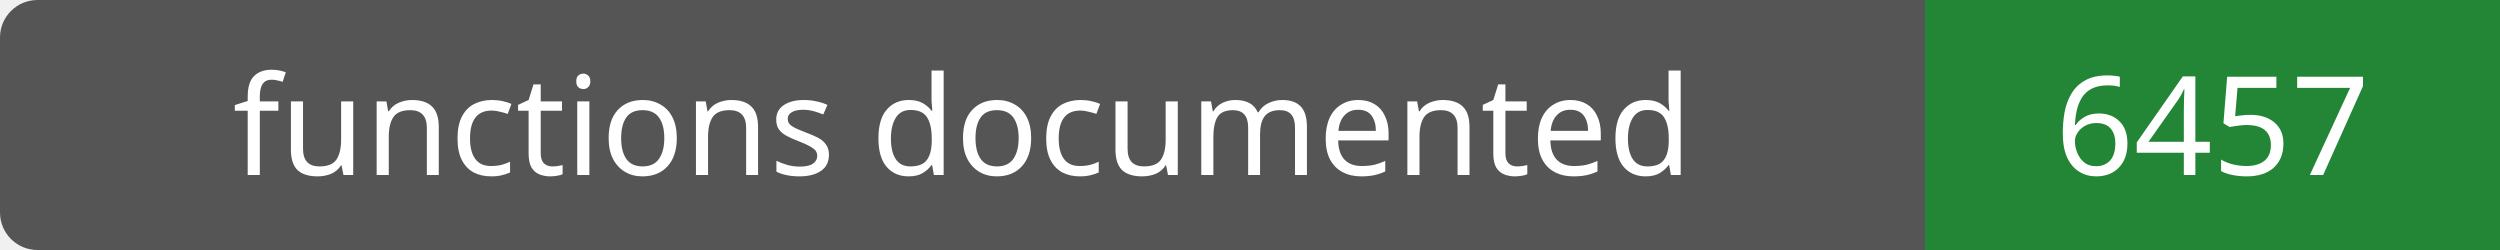
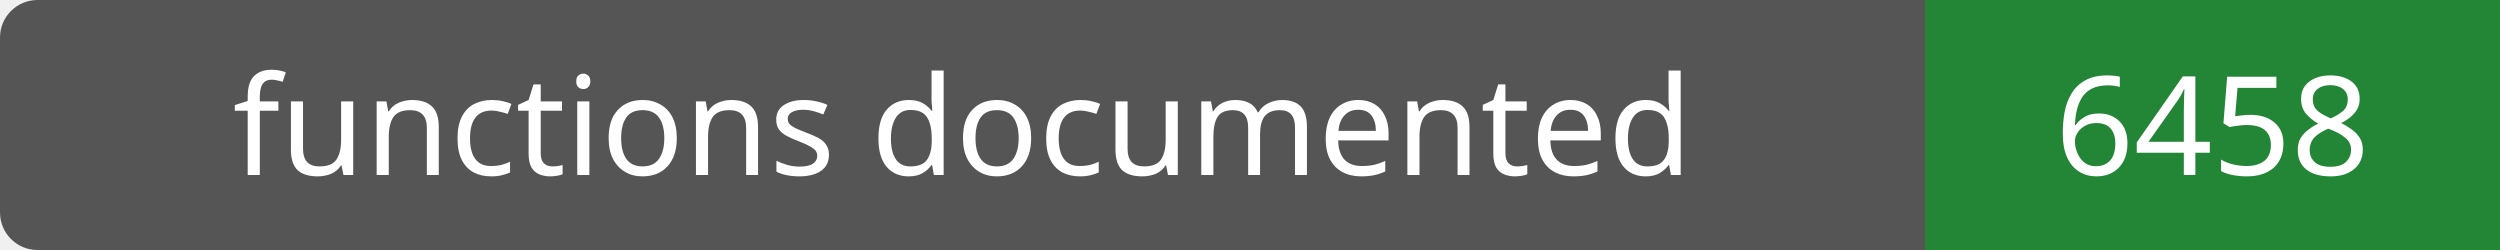
- <svg xmlns="http://www.w3.org/2000/svg" width="200" height="20" role="img" aria-label="functions documented: 6457">
+ <svg xmlns="http://www.w3.org/2000/svg" width="200" height="20" role="img" aria-label="functions documented: 6458">
  <rect width="200" height="20" rx="3" fill="#555" />
  <path fill="#238636" d="M154 0h46v20H154z" />
  <g fill="#fff" text-anchor="middle" font-family="Verdana,sans-serif" font-size="11">
    <text x="77.0" y="14">functions documented</text>
-     <text x="177.0" y="14">6457</text>
+     <text x="177.0" y="14">6458</text>
  </g>
</svg>
